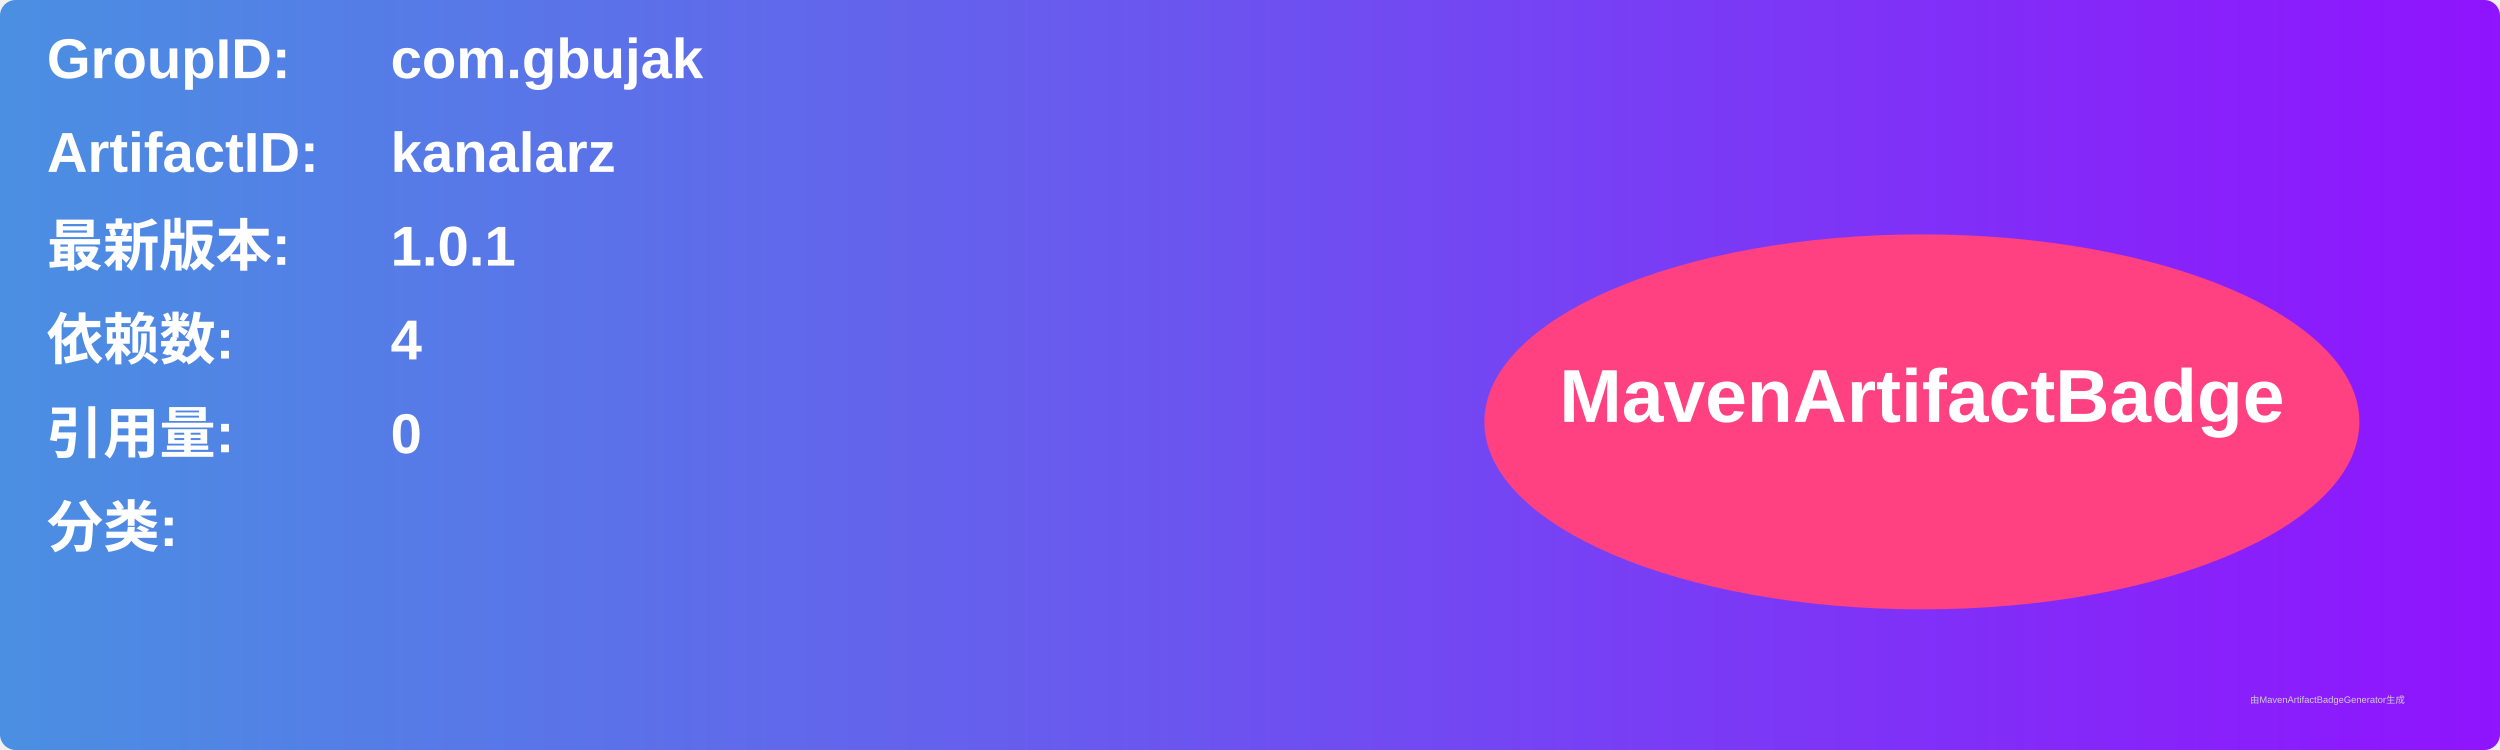
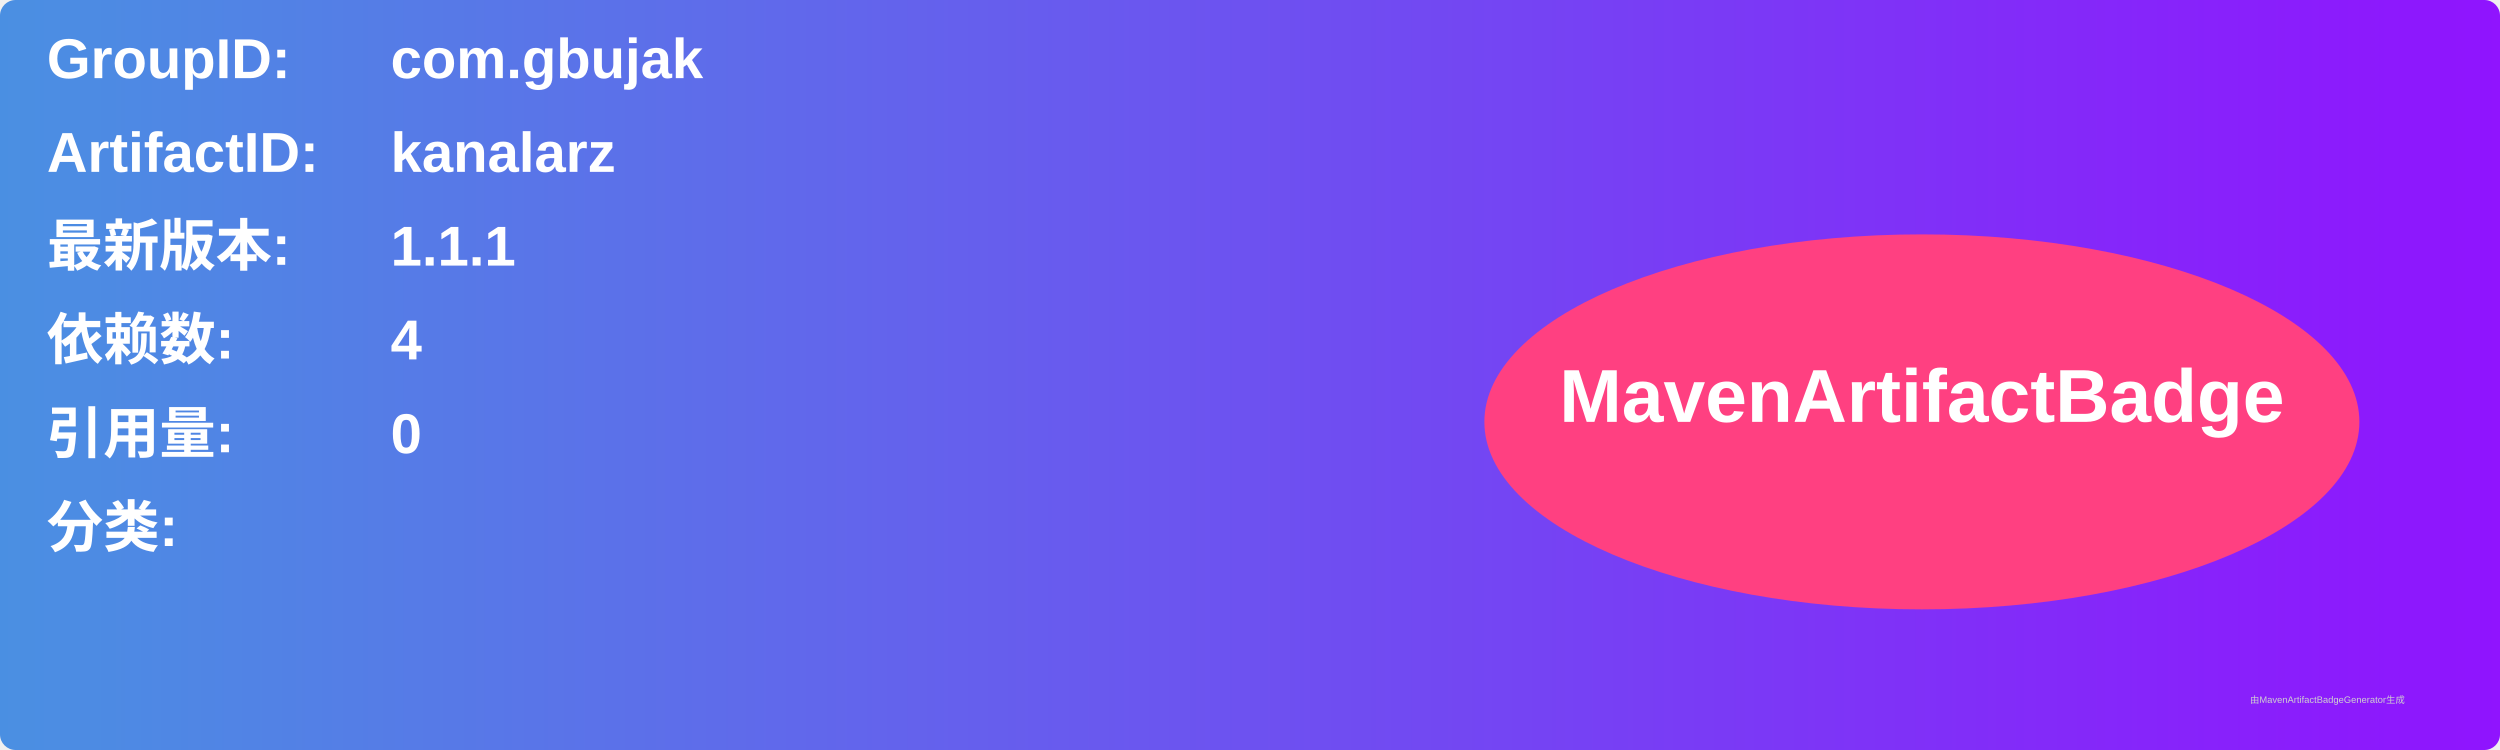
<svg xmlns="http://www.w3.org/2000/svg" width="800" height="240" viewBox="0 0 800 240">
  <linearGradient id="grad" x1="0%" y1="0%" x2="100%" y2="0%">
    <stop offset="0%" stop-color="#4a90e2" />
    <stop offset="100%" stop-color="#9013fe" />
  </linearGradient>
  <rect width="100%" height="100%" rx="5" ry="5" fill="url(#grad)" />
  <g transform="translate(15, 15)">
    <text x="0" y="10" font-family="Arial" font-size="18" fill="white" font-weight="bold" width="260">GroupID:</text>
    <text x="110" y="10" font-family="Arial" font-size="18" fill="white" font-weight="bold" width="460">com.gbujak</text>
    <text x="0" y="40" font-family="Arial" font-size="18" fill="white" font-weight="bold" width="260">ArtifactID:</text>
    <text x="110" y="40" font-family="Arial" font-size="18" fill="white" font-weight="bold" width="460">kanalarz</text>
    <text x="0" y="70" font-family="Arial" font-size="18" fill="white" font-weight="bold">最新版本:</text>
    <text x="110" y="70" font-family="Arial" font-size="18" fill="white" font-weight="bold">
-       <tspan font-weight="bold">1.0.1</tspan>
+       <tspan font-weight="bold">1.1.1</tspan>
    </text>
    <text x="0" y="100" font-family="Arial" font-size="18" fill="white" font-weight="bold">依赖数: </text>
    <text x="110" y="100" font-family="Arial" font-size="18" fill="white">
      <tspan font-weight="bold">4</tspan>
    </text>
    <text x="0" y="130" font-family="Arial" font-size="18" fill="white" font-weight="bold">引用量: </text>
    <text x="110" y="130" font-family="Arial" font-size="18" fill="white">
      <tspan font-weight="bold">0</tspan>
    </text>
    <text x="0" y="160" font-family="Arial" font-size="18" fill="white" font-weight="bold">分类:</text>
    <text x="10" y="190" font-family="Arial" font-size="10" fill="white">
      <tspan font-weight="bold" />
    </text>
    <ellipse cx="600" cy="120" rx="140" ry="60" fill="#ff4081" />
    <text x="600" y="120" text-anchor="middle" font-family="Arial" font-size="24" fill="white" font-weight="bold">MavenArtifactBadge</text>
  </g>
  <text x="720" y="225" font-family="Arial" font-size="3" fill="#d0d0d0">由MavenArtifactBadgeGenerator生成</text>
</svg>
